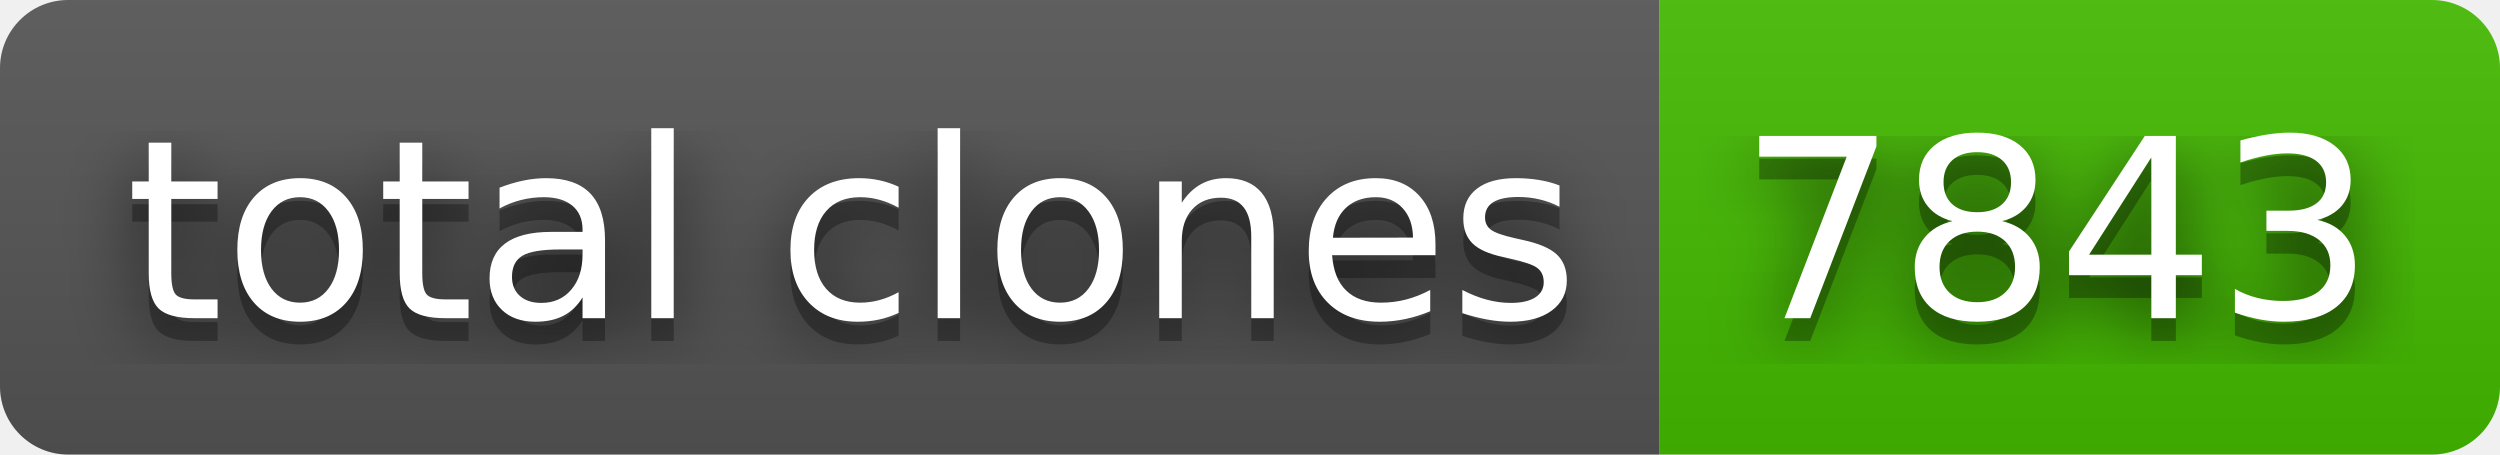
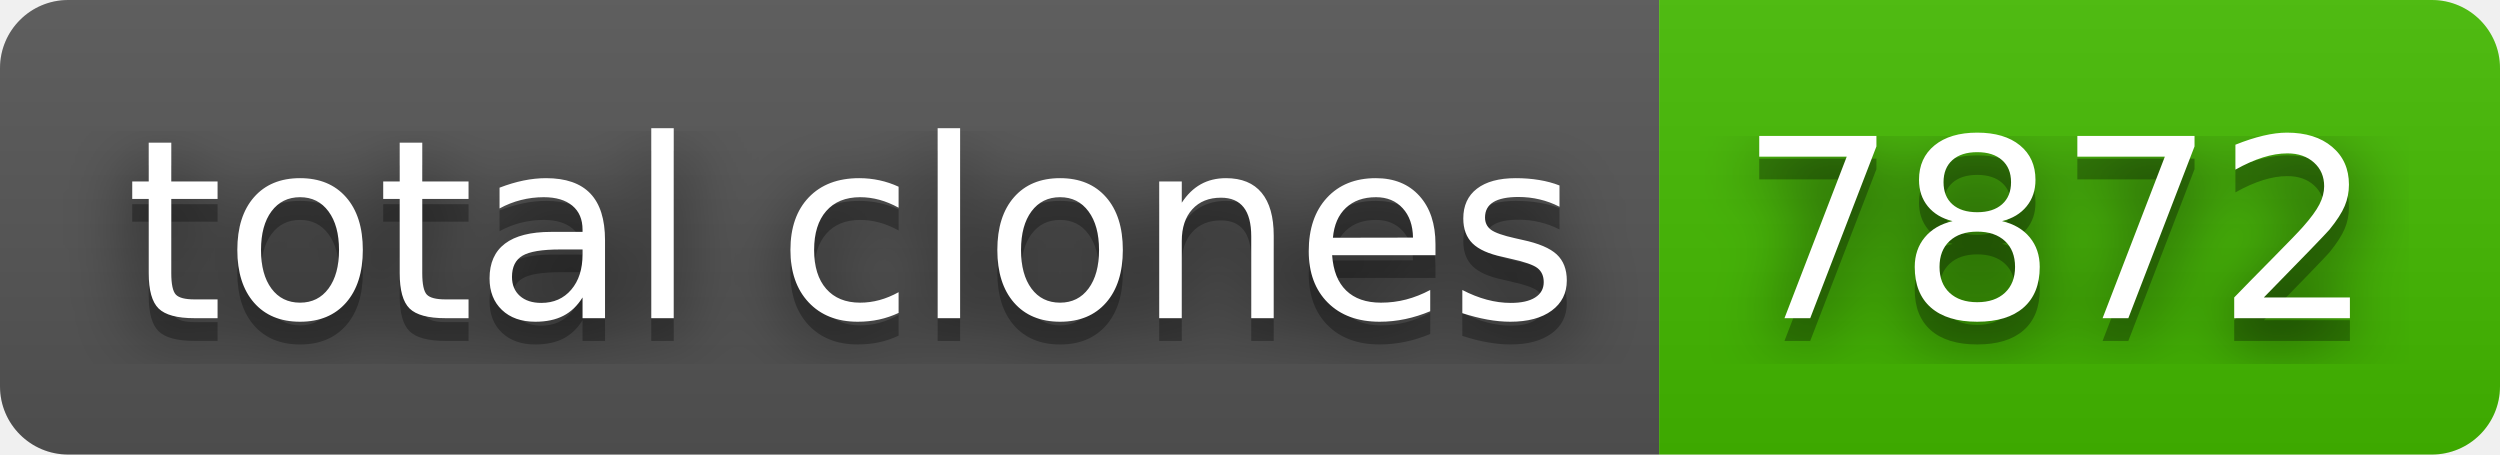
- <svg xmlns="http://www.w3.org/2000/svg" width="110" height="20" role="img" aria-label="total clones: 7843">
+ <svg xmlns="http://www.w3.org/2000/svg" width="110" height="20" role="img" aria-label="total clones: 7872">
  <filter id="blur">
    <feGaussianBlur stdDeviation="16" />
  </filter>
  <linearGradient id="s" x2="0" y2="100%">
    <stop offset="0" stop-color="#bbb" stop-opacity=".1" />
    <stop offset="1" stop-opacity=".1" />
  </linearGradient>
  <clipPath id="r">
    <rect width="110" height="20" rx="3" />
  </clipPath>
  <g clip-path="url(#r)">
    <rect width="73" height="20" fill="#555" />
    <rect x="73" width="37" height="20" fill="#4b0" />
    <rect width="110" height="20" fill="url(#s)" />
  </g>
  <g fill="#fff" text-anchor="middle" font-family="Verdana,Geneva,DejaVu Sans,sans-serif" text-rendering="geometricPrecision" font-size="110">
    <g transform="scale(.1)">
      <g aria-hidden="true" fill="#010101">
        <text x="375" y="150" fill-opacity=".8" filter="url(#blur)" textLength="630">total clones</text>
        <text x="375" y="150" fill-opacity=".3" textLength="630">total clones</text>
      </g>
      <text x="375" y="140" textLength="630">total clones</text>
    </g>
    <g transform="scale(.1)">
      <g aria-hidden="true" fill="#010101">
-         <text x="905" y="150" fill-opacity=".8" filter="url(#blur)" textLength="270">7843</text>
-         <text x="905" y="150" fill-opacity=".3" textLength="270">7843</text>
+         <text x="905" y="150" fill-opacity=".8" filter="url(#blur)" textLength="270">7872</text>
+         <text x="905" y="150" fill-opacity=".3" textLength="270">7872</text>
      </g>
-       <text x="905" y="140" textLength="270">7843</text>
+       <text x="905" y="140" textLength="270">7872</text>
    </g>
  </g>
</svg>
